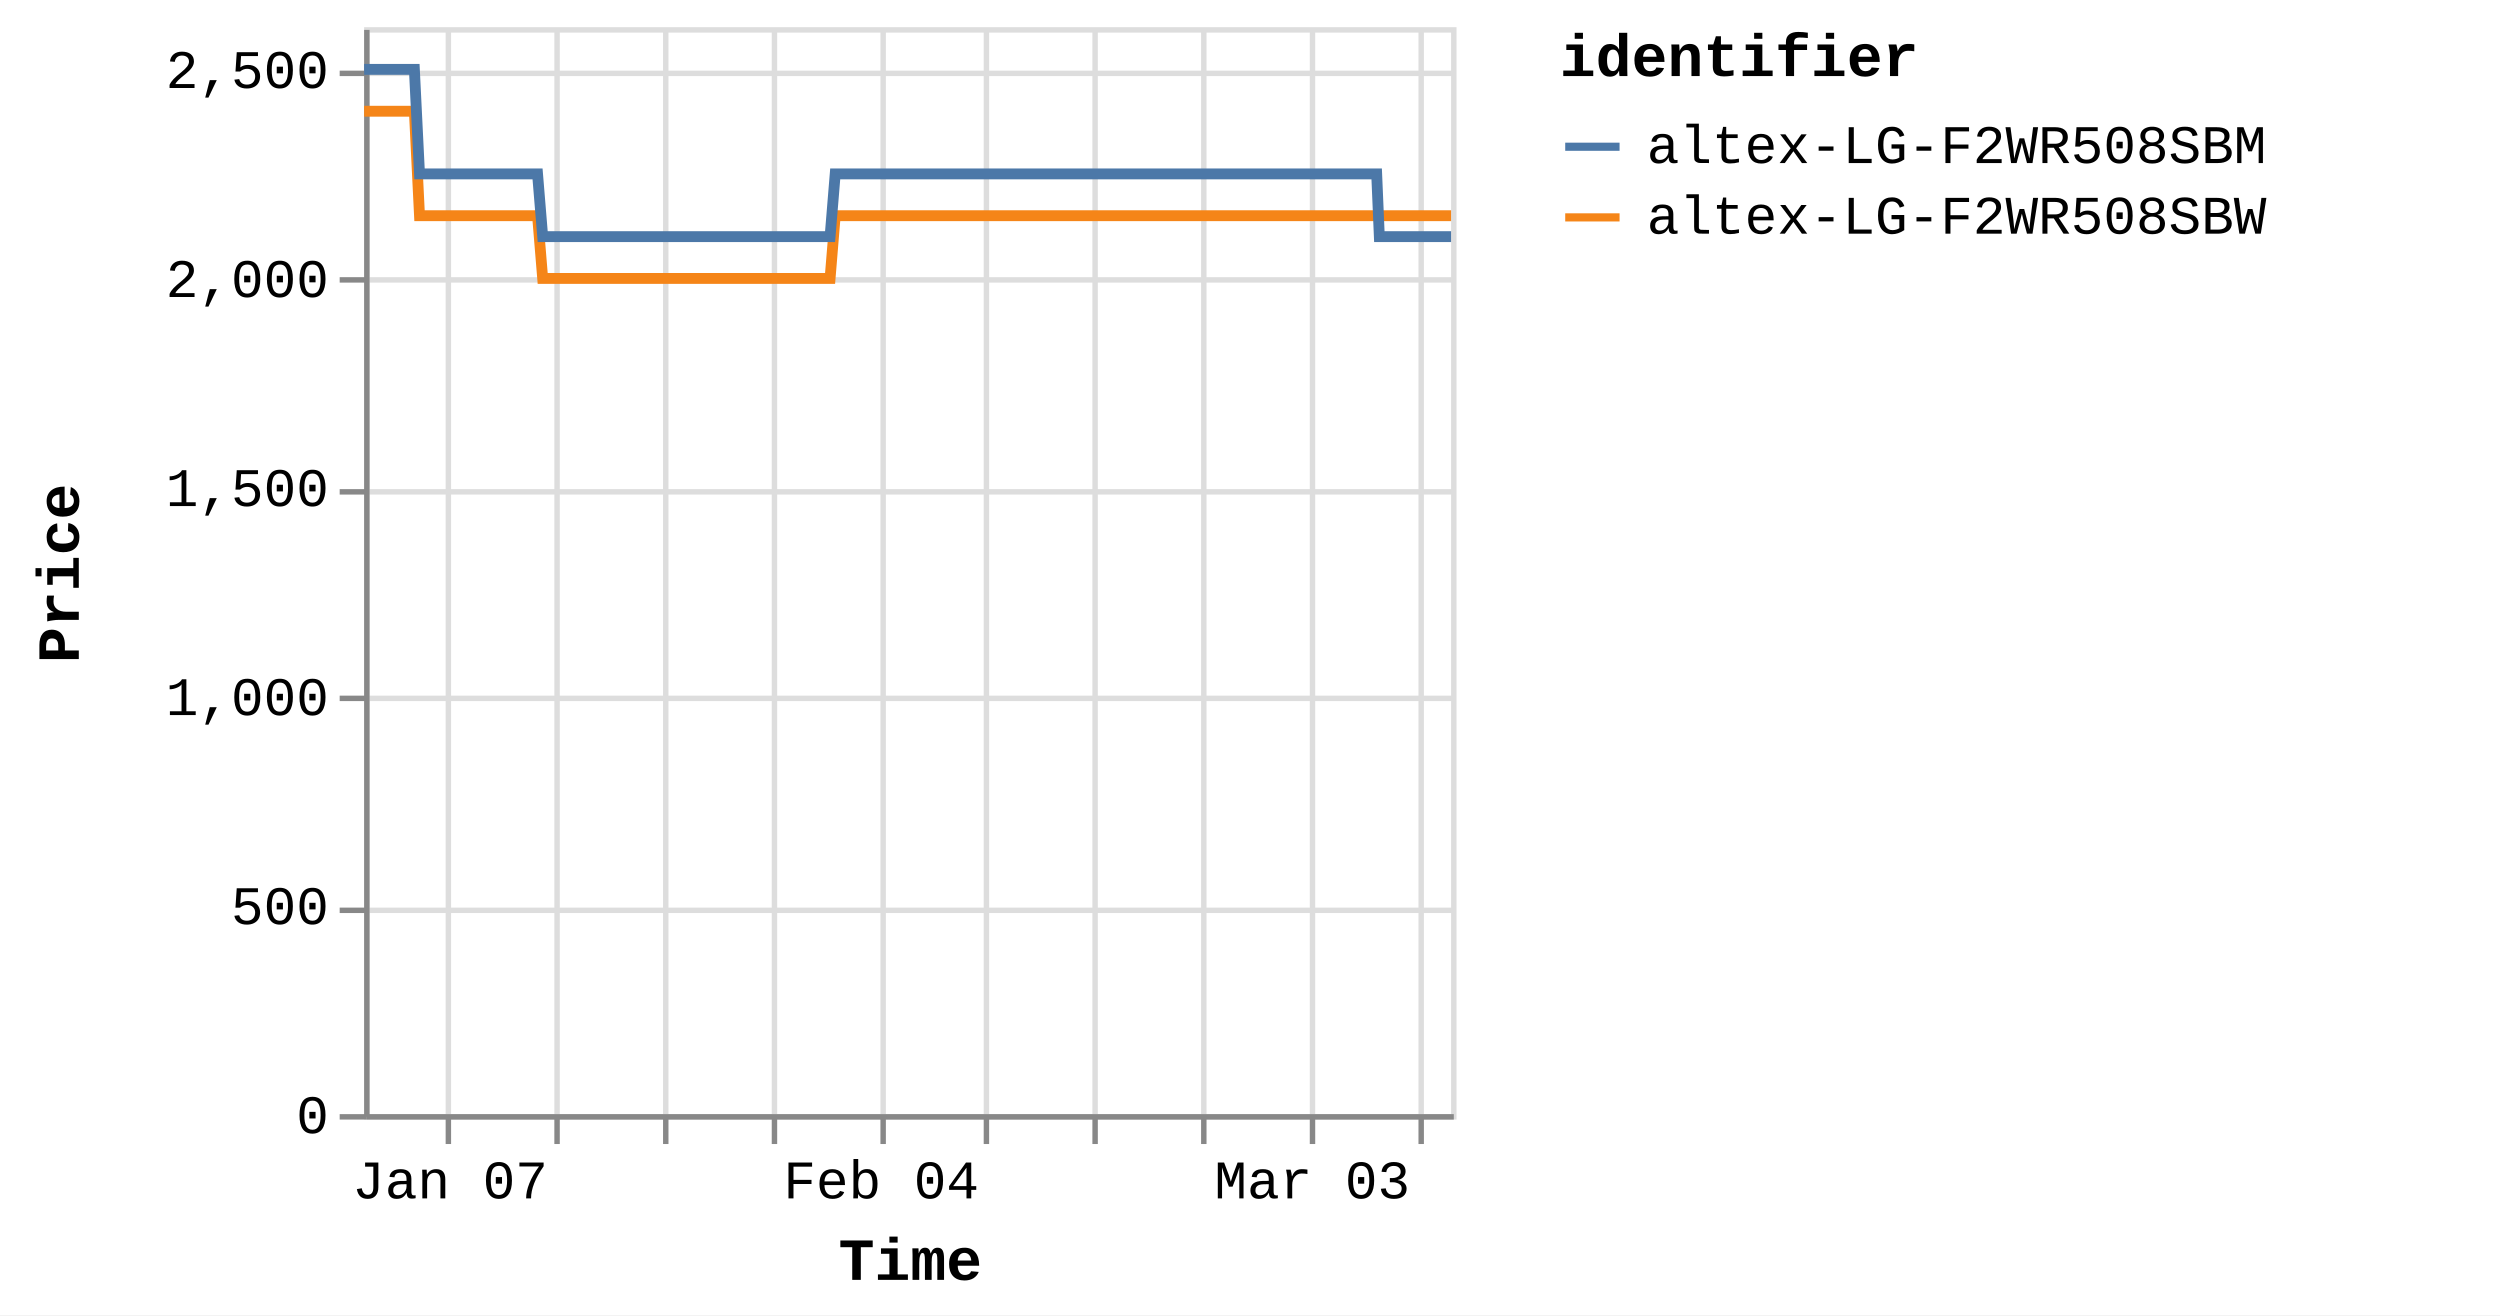
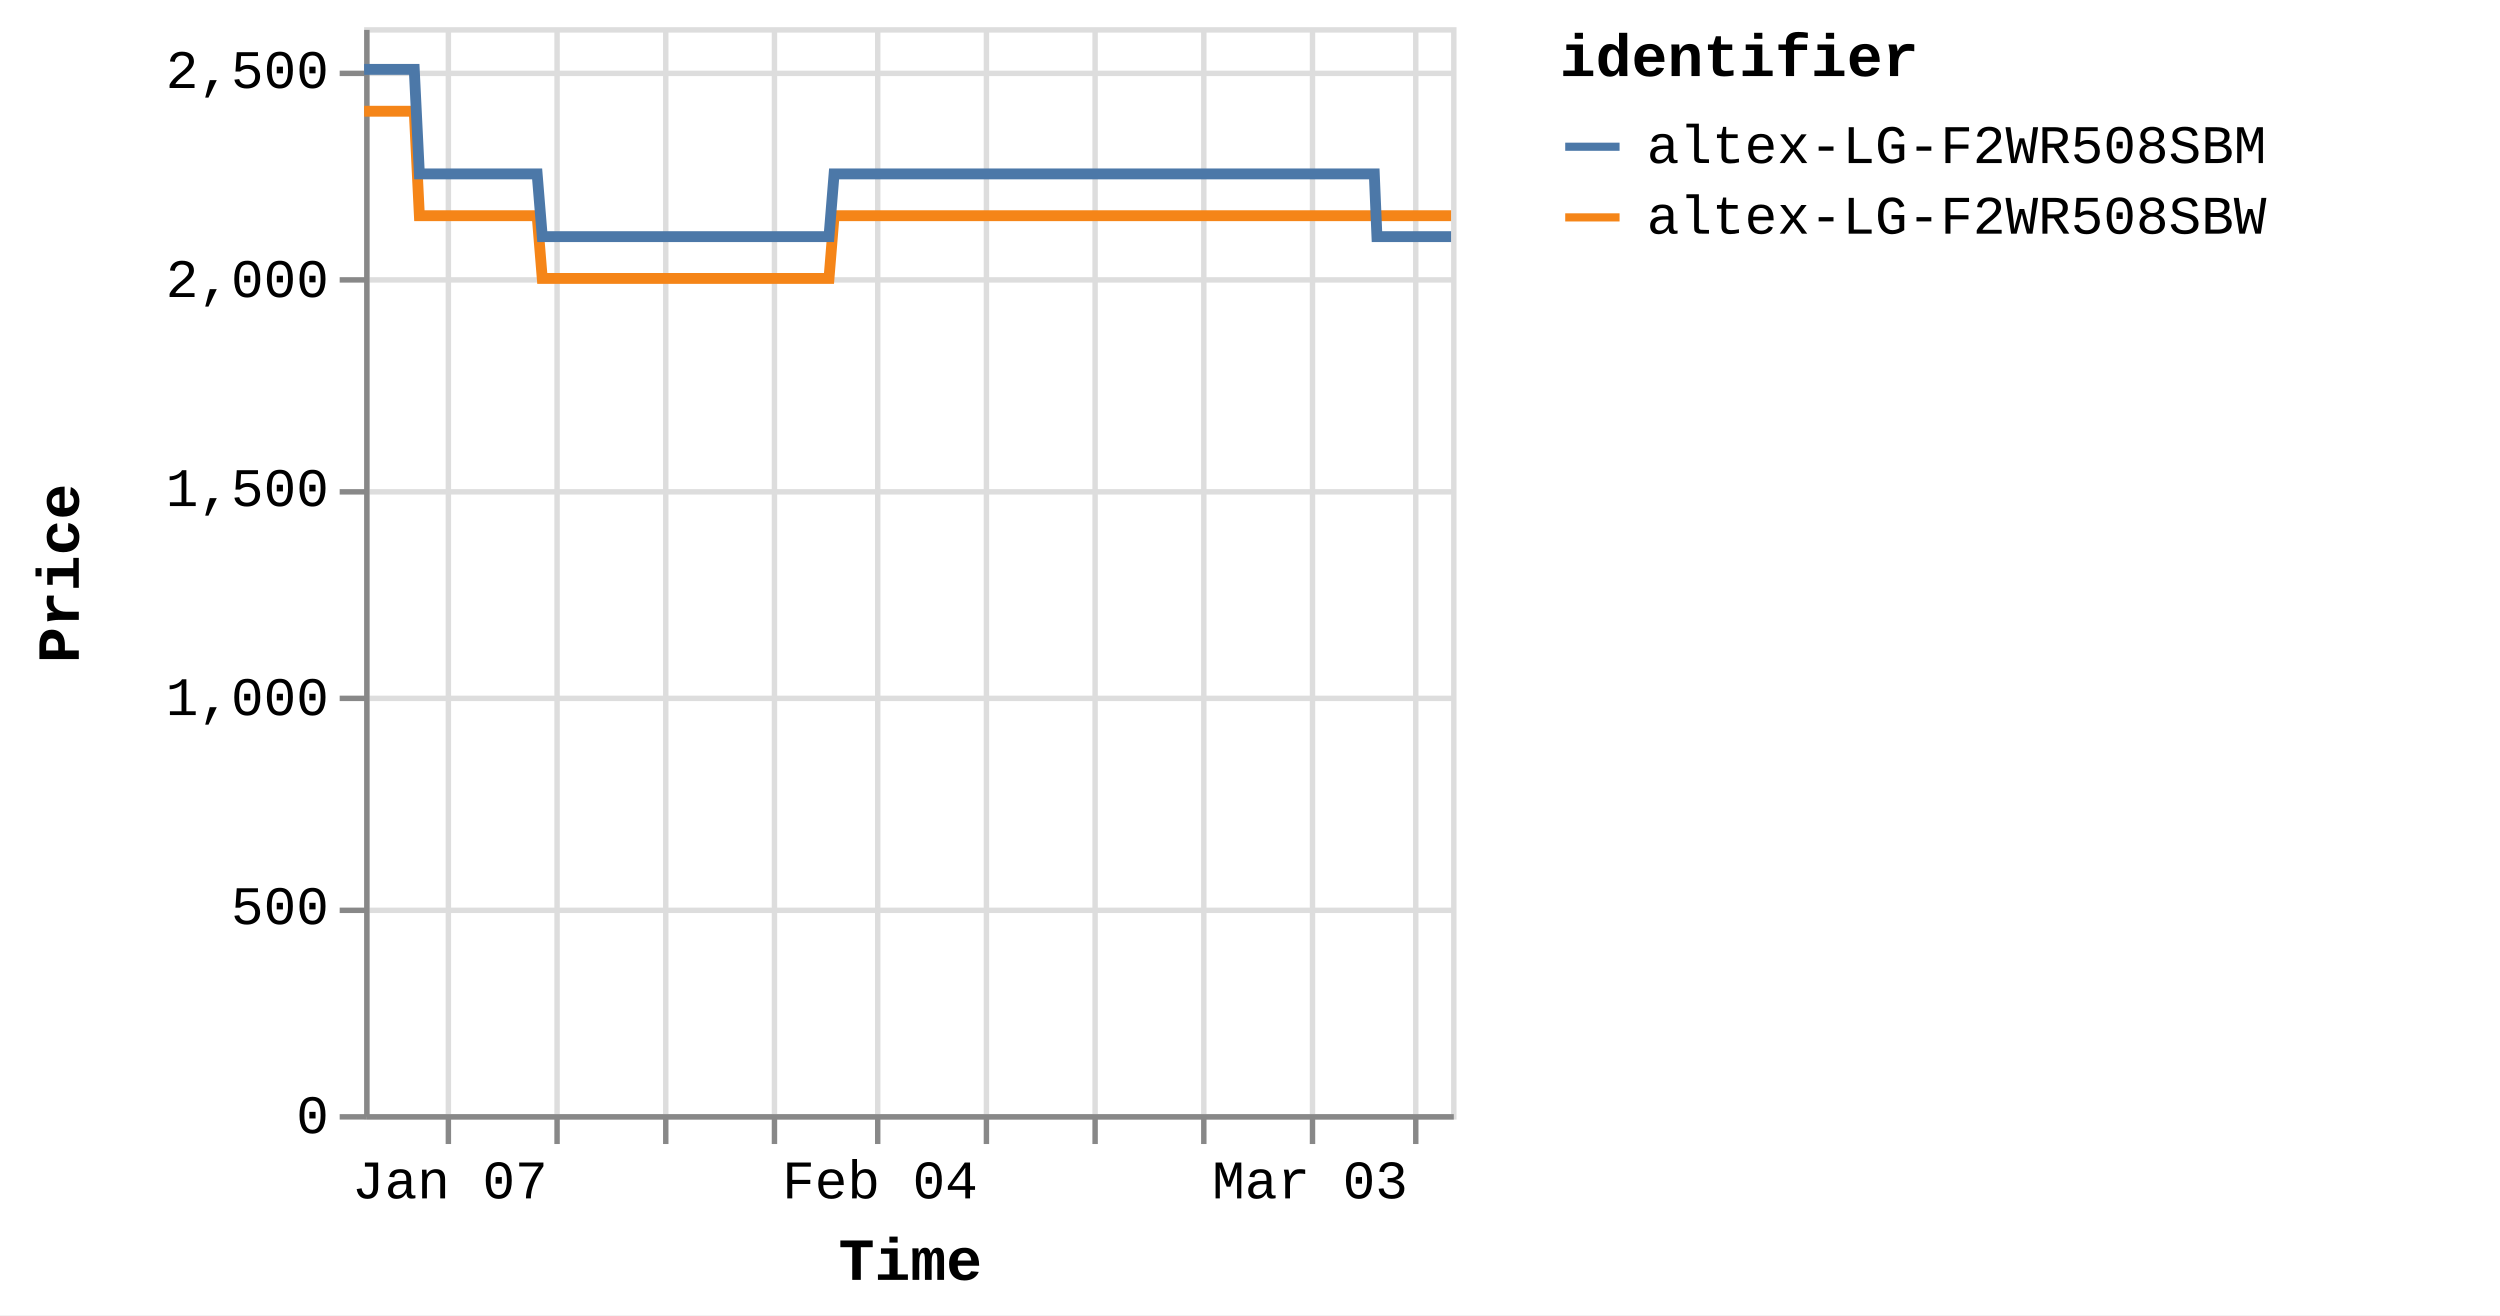
<svg xmlns="http://www.w3.org/2000/svg" version="1.1" class="marks" width="460" height="242" viewBox="0 0 460 242">
  <rect width="460" height="242" fill="white" />
  <g fill="none" stroke-miterlimit="10" transform="translate(67,5)">
    <g class="mark-group role-frame root" role="graphics-object" aria-roledescription="group mark container">
      <g transform="translate(0,0)">
        <path class="background" aria-hidden="true" d="M0.5,0.5h200v200h-200Z" stroke="#ddd" />
        <g>
          <g class="mark-group role-axis" aria-hidden="true">
            <g transform="translate(0.5,200.5)">
              <path class="background" aria-hidden="true" d="M0,0h0v0h0Z" pointer-events="none" />
              <g>
                <g class="mark-rule role-axis-grid" pointer-events="none">
                  <line transform="translate(15,-200)" x2="0" y2="200" stroke="#ddd" stroke-width="1" opacity="1" />
                  <line transform="translate(35,-200)" x2="0" y2="200" stroke="#ddd" stroke-width="1" opacity="1" />
                  <line transform="translate(55,-200)" x2="0" y2="200" stroke="#ddd" stroke-width="1" opacity="1" />
                  <line transform="translate(75,-200)" x2="0" y2="200" stroke="#ddd" stroke-width="1" opacity="1" />
-                   <line transform="translate(95,-200)" x2="0" y2="200" stroke="#ddd" stroke-width="1" opacity="1" />
+                   <line transform="translate(94,-200)" x2="0" y2="200" stroke="#ddd" stroke-width="1" opacity="1" />
                  <line transform="translate(114,-200)" x2="0" y2="200" stroke="#ddd" stroke-width="1" opacity="1" />
                  <line transform="translate(134,-200)" x2="0" y2="200" stroke="#ddd" stroke-width="1" opacity="1" />
                  <line transform="translate(154,-200)" x2="0" y2="200" stroke="#ddd" stroke-width="1" opacity="1" />
                  <line transform="translate(174,-200)" x2="0" y2="200" stroke="#ddd" stroke-width="1" opacity="1" />
-                   <line transform="translate(194,-200)" x2="0" y2="200" stroke="#ddd" stroke-width="1" opacity="1" />
+                   <line transform="translate(193,-200)" x2="0" y2="200" stroke="#ddd" stroke-width="1" opacity="1" />
                </g>
              </g>
              <path class="foreground" aria-hidden="true" d="" pointer-events="none" display="none" />
            </g>
          </g>
          <g class="mark-group role-axis" aria-hidden="true">
            <g transform="translate(0.5,0.5)">
              <path class="background" aria-hidden="true" d="M0,0h0v0h0Z" pointer-events="none" />
              <g>
                <g class="mark-rule role-axis-grid" pointer-events="none">
                  <line transform="translate(0,200)" x2="200" y2="0" stroke="#ddd" stroke-width="1" opacity="1" />
                  <line transform="translate(0,162)" x2="200" y2="0" stroke="#ddd" stroke-width="1" opacity="1" />
                  <line transform="translate(0,123)" x2="200" y2="0" stroke="#ddd" stroke-width="1" opacity="1" />
                  <line transform="translate(0,85)" x2="200" y2="0" stroke="#ddd" stroke-width="1" opacity="1" />
                  <line transform="translate(0,46)" x2="200" y2="0" stroke="#ddd" stroke-width="1" opacity="1" />
                  <line transform="translate(0,8)" x2="200" y2="0" stroke="#ddd" stroke-width="1" opacity="1" />
                </g>
              </g>
              <path class="foreground" aria-hidden="true" d="" pointer-events="none" display="none" />
            </g>
          </g>
-           <g class="mark-group role-axis" role="graphics-symbol" aria-roledescription="axis" aria-label="X-axis titled 'Time' for a time scale with values from Monday, 01 January 2024, 2:19:43 PM to Tuesday, 12 March 2024, 4:38:35 AM">
+           <g class="mark-group role-axis" role="graphics-symbol" aria-roledescription="axis" aria-label="X-axis titled 'Time' for a time scale with values from Monday, 01 January 2024, 2:19:43 PM to Tuesday, 12 March 2024, 8:38:18 AM">
            <g transform="translate(0.5,200.5)">
              <path class="background" aria-hidden="true" d="M0,0h0v0h0Z" pointer-events="none" />
              <g>
                <g class="mark-rule role-axis-tick" pointer-events="none">
                  <line transform="translate(15,0)" x2="0" y2="5" stroke="#888" stroke-width="1" opacity="1" />
                  <line transform="translate(35,0)" x2="0" y2="5" stroke="#888" stroke-width="1" opacity="1" />
                  <line transform="translate(55,0)" x2="0" y2="5" stroke="#888" stroke-width="1" opacity="1" />
                  <line transform="translate(75,0)" x2="0" y2="5" stroke="#888" stroke-width="1" opacity="1" />
-                   <line transform="translate(95,0)" x2="0" y2="5" stroke="#888" stroke-width="1" opacity="1" />
+                   <line transform="translate(94,0)" x2="0" y2="5" stroke="#888" stroke-width="1" opacity="1" />
                  <line transform="translate(114,0)" x2="0" y2="5" stroke="#888" stroke-width="1" opacity="1" />
                  <line transform="translate(134,0)" x2="0" y2="5" stroke="#888" stroke-width="1" opacity="1" />
                  <line transform="translate(154,0)" x2="0" y2="5" stroke="#888" stroke-width="1" opacity="1" />
                  <line transform="translate(174,0)" x2="0" y2="5" stroke="#888" stroke-width="1" opacity="1" />
-                   <line transform="translate(194,0)" x2="0" y2="5" stroke="#888" stroke-width="1" opacity="1" />
+                   <line transform="translate(193,0)" x2="0" y2="5" stroke="#888" stroke-width="1" opacity="1" />
                </g>
                <g class="mark-text role-axis-label" pointer-events="none">
-                   <text text-anchor="middle" transform="translate(15.30665,15)" font-family="Liberation Mono" font-size="10px" fill="#000" opacity="1">Jan 07</text>
-                   <text text-anchor="middle" transform="translate(35.13768,15)" font-family="Liberation Mono" font-size="10px" fill="#000" opacity="0">Jan 14</text>
-                   <text text-anchor="middle" transform="translate(54.96871,15)" font-family="Liberation Mono" font-size="10px" fill="#000" opacity="0">Jan 21</text>
-                   <text text-anchor="middle" transform="translate(74.79974,15)" font-family="Liberation Mono" font-size="10px" fill="#000" opacity="0">Jan 28</text>
-                   <text text-anchor="middle" transform="translate(94.63077,15)" font-family="Liberation Mono" font-size="10px" fill="#000" opacity="1">Feb 04</text>
-                   <text text-anchor="middle" transform="translate(114.4618,15)" font-family="Liberation Mono" font-size="10px" fill="#000" opacity="0">Feb 11</text>
-                   <text text-anchor="middle" transform="translate(134.2928,15)" font-family="Liberation Mono" font-size="10px" fill="#000" opacity="0">Feb 18</text>
-                   <text text-anchor="middle" transform="translate(154.1239,15)" font-family="Liberation Mono" font-size="10px" fill="#000" opacity="0">Feb 25</text>
-                   <text text-anchor="middle" transform="translate(173.9549,15)" font-family="Liberation Mono" font-size="10px" fill="#000" opacity="1">Mar 03</text>
-                   <text text-anchor="middle" transform="translate(193.7859,15)" font-family="Liberation Mono" font-size="10px" fill="#000" opacity="0">Mar 10</text>
+                   <text text-anchor="middle" transform="translate(15.27064,15)" font-family="Liberation Mono" font-size="10px" fill="#000" opacity="1">Jan 07</text>
+                   <text text-anchor="middle" transform="translate(35.05501,15)" font-family="Liberation Mono" font-size="10px" fill="#000" opacity="0">Jan 14</text>
+                   <text text-anchor="middle" transform="translate(54.83939,15)" font-family="Liberation Mono" font-size="10px" fill="#000" opacity="0">Jan 21</text>
+                   <text text-anchor="middle" transform="translate(74.62377,15)" font-family="Liberation Mono" font-size="10px" fill="#000" opacity="0">Jan 28</text>
+                   <text text-anchor="middle" transform="translate(94.40814,15)" font-family="Liberation Mono" font-size="10px" fill="#000" opacity="1">Feb 04</text>
+                   <text text-anchor="middle" transform="translate(114.1925,15)" font-family="Liberation Mono" font-size="10px" fill="#000" opacity="0">Feb 11</text>
+                   <text text-anchor="middle" transform="translate(133.9769,15)" font-family="Liberation Mono" font-size="10px" fill="#000" opacity="0">Feb 18</text>
+                   <text text-anchor="middle" transform="translate(153.7613,15)" font-family="Liberation Mono" font-size="10px" fill="#000" opacity="0">Feb 25</text>
+                   <text text-anchor="middle" transform="translate(173.5457,15)" font-family="Liberation Mono" font-size="10px" fill="#000" opacity="1">Mar 03</text>
+                   <text text-anchor="middle" transform="translate(193.33,15)" font-family="Liberation Mono" font-size="10px" fill="#000" opacity="0">Mar 10</text>
                </g>
                <g class="mark-rule role-axis-domain" pointer-events="none">
                  <line transform="translate(0,0)" x2="200" y2="0" stroke="#888" stroke-width="1" opacity="1" />
                </g>
                <g class="mark-text role-axis-title" pointer-events="none">
                  <text text-anchor="middle" transform="translate(100,30)" font-family="Liberation Mono" font-size="11px" font-weight="bold" fill="#000" opacity="1">Time</text>
                </g>
              </g>
              <path class="foreground" aria-hidden="true" d="" pointer-events="none" display="none" />
            </g>
          </g>
          <g class="mark-group role-axis" role="graphics-symbol" aria-roledescription="axis" aria-label="Y-axis titled 'Price' for a linear scale with values from 0 to 2,600">
            <g transform="translate(0.5,0.5)">
              <path class="background" aria-hidden="true" d="M0,0h0v0h0Z" pointer-events="none" />
              <g>
                <g class="mark-rule role-axis-tick" pointer-events="none">
                  <line transform="translate(0,200)" x2="-5" y2="0" stroke="#888" stroke-width="1" opacity="1" />
                  <line transform="translate(0,162)" x2="-5" y2="0" stroke="#888" stroke-width="1" opacity="1" />
                  <line transform="translate(0,123)" x2="-5" y2="0" stroke="#888" stroke-width="1" opacity="1" />
                  <line transform="translate(0,85)" x2="-5" y2="0" stroke="#888" stroke-width="1" opacity="1" />
                  <line transform="translate(0,46)" x2="-5" y2="0" stroke="#888" stroke-width="1" opacity="1" />
                  <line transform="translate(0,8)" x2="-5" y2="0" stroke="#888" stroke-width="1" opacity="1" />
                </g>
                <g class="mark-text role-axis-label" pointer-events="none">
                  <text text-anchor="end" transform="translate(-7,203)" font-family="Liberation Mono" font-size="10px" fill="#000" opacity="1">0</text>
                  <text text-anchor="end" transform="translate(-7,164.5385)" font-family="Liberation Mono" font-size="10px" fill="#000" opacity="1">500</text>
                  <text text-anchor="end" transform="translate(-7,126.0769)" font-family="Liberation Mono" font-size="10px" fill="#000" opacity="1">1,000</text>
                  <text text-anchor="end" transform="translate(-7,87.61538)" font-family="Liberation Mono" font-size="10px" fill="#000" opacity="1">1,500</text>
                  <text text-anchor="end" transform="translate(-7,49.15385)" font-family="Liberation Mono" font-size="10px" fill="#000" opacity="1">2,000</text>
                  <text text-anchor="end" transform="translate(-7,10.69231)" font-family="Liberation Mono" font-size="10px" fill="#000" opacity="1">2,500</text>
                </g>
                <g class="mark-rule role-axis-domain" pointer-events="none">
                  <line transform="translate(0,200)" x2="0" y2="-200" stroke="#888" stroke-width="1" opacity="1" />
                </g>
                <g class="mark-text role-axis-title" pointer-events="none">
                  <text text-anchor="middle" transform="translate(-51,100) rotate(-90) translate(0,-2)" font-family="Liberation Mono" font-size="11px" font-weight="bold" fill="#000" opacity="1">Price</text>
                </g>
              </g>
              <path class="foreground" aria-hidden="true" d="" pointer-events="none" display="none" />
            </g>
          </g>
          <g class="mark-group role-scope pathgroup" role="graphics-object" aria-roledescription="group mark container">
            <g transform="translate(0,0)">
              <path class="background" aria-hidden="true" d="M0,0h200v200h-200Z" />
              <g>
                <g class="mark-line role-mark marks" role="graphics-object" aria-roledescription="line mark container">
-                   <path aria-label="Time: Jan 01, 2024; Price: 2399; identifier: altex-LG-F2WR508SBW" role="graphics-symbol" aria-roledescription="line mark" d="M0,15.462L0.297,15.462L0.745,15.462L1.69,15.462L2.162,15.462L2.659,15.462L3.11,15.462L3.578,15.462L4.523,15.462L4.995,15.462L5.492,15.462L5.943,15.462L6.41,15.462L7.356,15.462L7.829,15.462L8.324,15.462L8.78,15.462L9.244,15.462L10.19,34.692L10.662,34.692L11.158,34.692L11.611,34.692L12.077,34.692L13.022,34.692L13.494,34.692L13.989,34.692L14.442,34.692L14.91,34.692L15.857,34.692L16.327,34.692L16.821,34.692L17.275,34.692L17.743,34.692L18.69,34.692L19.163,34.692L19.66,34.692L20.112,34.692L20.575,34.692L21.524,34.692L21.995,34.692L22.498,34.692L22.945,34.692L23.409,34.692L24.356,34.692L24.829,34.692L25.326,34.692L25.776,34.692L26.242,34.692L27.189,34.692L27.661,34.692L28.159,34.692L28.611,34.692L29.075,34.692L30.021,34.692L30.494,34.692L30.99,34.692L31.443,34.692L31.908,34.692L32.853,46.231L33.324,46.231L33.819,46.231L34.273,46.231L34.741,46.231L35.688,46.231L36.157,46.231L36.652,46.231L37.105,46.231L37.574,46.231L38.522,46.231L38.994,46.231L39.493,46.231L39.944,46.231L40.407,46.231L41.353,46.231L41.828,46.231L42.325,46.231L42.777,46.231L43.24,46.231L44.186,46.231L44.661,46.231L45.158,46.231L45.609,46.231L46.073,46.231L47.019,46.231L47.492,46.231L47.99,46.231L48.44,46.231L48.907,46.231L49.853,46.231L50.325,46.231L50.823,46.231L51.276,46.231L51.739,46.231L52.686,46.231L53.155,46.231L53.651,46.231L54.106,46.231L54.573,46.231L55.517,46.231L55.989,46.231L56.483,46.231L56.937,46.231L57.405,46.231L58.354,46.231L58.827,46.231L59.325,46.231L59.774,46.231L60.238,46.231L61.185,46.231L61.659,46.231L62.157,46.231L62.609,46.231L63.071,46.231L64.019,46.231L64.492,46.231L64.99,46.231L65.441,46.231L65.904,46.231L66.853,46.231L67.324,46.231L67.823,46.231L68.276,46.231L68.737,46.231L69.683,46.231L70.156,46.231L70.646,46.231L71.099,46.231L71.572,46.231L72.514,46.231L72.988,46.231L73.472,46.231L73.931,46.231L74.402,46.231L75.348,46.231L75.82,46.231L76.307,46.231L76.764,46.231L77.236,46.231L78.18,46.231L78.654,46.231L79.144,46.231L79.598,46.231L80.07,46.231L81.013,46.231L81.485,46.231L81.976,46.231L82.436,46.231L82.902,46.231L83.846,46.231L84.319,46.231L84.81,46.231L85.263,46.231L85.735,46.231L86.679,34.692L87.152,34.692L87.643,34.692L88.096,34.692L88.568,34.692L89.513,34.692L89.984,34.692L90.475,34.692L90.928,34.692L91.401,34.692L92.345,34.692L92.818,34.692L93.304,34.692L93.762,34.692L94.236,34.692L95.181,34.692L95.651,34.692L96.137,34.692L96.594,34.692L97.067,34.692L98.011,34.692L98.485,34.692L98.976,34.692L99.429,34.692L99.9,34.692L100.844,34.692L101.316,34.692L101.809,34.692L102.262,34.692L102.733,34.692L103.677,34.692L104.15,34.692L104.64,34.692L105.097,34.692L105.566,34.692L106.51,34.692L106.984,34.692L107.473,34.692L107.929,34.692L108.399,34.692L109.344,34.692L109.816,34.692L110.305,34.692L110.761,34.692L111.233,34.692L112.176,34.692L112.648,34.692L113.137,34.692L113.593,34.692L114.065,34.692L115.012,34.692L115.482,34.692L115.969,34.692L116.426,34.692L116.898,34.692L117.843,34.692L118.315,34.692L118.808,34.692L119.26,34.692L119.731,34.692L120.675,34.692L121.148,34.692L121.638,34.692L122.099,34.692L122.564,34.692L123.508,34.692L123.981,34.692L124.472,34.692L124.926,34.692L125.396,34.692L126.814,34.692L127.305,34.692L127.759,34.692L128.231,34.692L129.175,34.692L129.647,34.692L130.138,34.692L130.594,34.692L131.063,34.692L132.009,34.692L132.479,34.692L132.966,34.692L133.424,34.692L133.896,34.692L134.841,34.692L135.315,34.692L135.8,34.692L136.257,34.692L136.729,34.692L137.673,34.692L138.147,34.692L138.639,34.692L139.096,34.692L139.562,34.692L140.508,34.692L140.979,34.692L141.469,34.692L141.925,34.692L142.396,34.692L143.339,34.692L143.812,34.692L144.304,34.692L144.758,34.692L145.229,34.692L146.173,34.692L146.644,34.692L147.136,34.692L147.591,34.692L148.062,34.692L149.006,34.692L149.478,34.692L149.967,34.692L150.422,34.692L150.897,34.692L151.839,34.692L152.311,34.692L152.797,34.692L153.255,34.692L153.726,34.692L154.671,34.692L155.145,34.692L155.63,34.692L156.091,34.692L156.559,34.692L157.504,34.692L157.978,34.692L158.468,34.692L158.922,34.692L159.393,34.692L160.337,34.692L160.81,34.692L161.3,34.692L161.756,34.692L162.226,34.692L163.171,34.692L163.643,34.692L164.133,34.692L164.59,34.692L165.059,34.692L166.003,34.692L166.475,34.692L166.964,34.692L167.419,34.692L167.892,34.692L168.836,34.692L169.31,34.692L169.8,34.692L170.254,34.692L170.725,34.692L171.67,34.692L172.142,34.692L172.632,34.692L173.086,34.692L173.558,34.692L174.503,34.692L174.974,34.692L175.461,34.692L175.919,34.692L176.391,34.692L177.379,34.692L178.024,34.692L178.306,34.692L178.755,34.692L179.224,34.692L180.168,34.692L180.64,34.692L181.134,34.692L181.586,34.692L182.057,34.692L183.001,34.692L183.477,34.692L183.967,34.692L184.422,34.692L184.89,34.692L185.834,34.692L186.308,34.692L186.797,34.692L187.251,34.692L187.724,34.692L188.668,34.692L189.147,34.692L189.631,34.692L190.083,34.692L190.556,34.692L191.501,34.692L191.973,34.692L192.458,34.692L192.919,34.692L193.389,34.692L194.333,34.692L194.809,34.692L195.292,34.692L195.751,34.692L196.222,34.692L197.169,34.692L197.638,34.692L198.131,34.692L198.586,34.692L199.056,34.692L200,34.692" stroke="#f58518" stroke-width="2" />
+                   <path aria-label="Time: Jan 01, 2024; Price: 2399; identifier: altex-LG-F2WR508SBW" role="graphics-symbol" aria-roledescription="line mark" d="M0,15.462L0.296,15.462L0.743,15.462L1.686,15.462L2.157,15.462L2.652,15.462L3.102,15.462L3.569,15.462L4.512,15.462L4.983,15.462L5.479,15.462L5.929,15.462L6.395,15.462L7.339,15.462L7.81,15.462L8.305,15.462L8.759,15.462L9.223,15.462L10.166,34.692L10.637,34.692L11.131,34.692L11.584,34.692L12.048,34.692L12.992,34.692L13.462,34.692L13.956,34.692L14.408,34.692L14.875,34.692L15.82,34.692L16.288,34.692L16.782,34.692L17.234,34.692L17.701,34.692L18.646,34.692L19.118,34.692L19.614,34.692L20.065,34.692L20.527,34.692L21.473,34.692L21.944,34.692L22.445,34.692L22.892,34.692L23.354,34.692L24.299,34.692L24.77,34.692L25.266,34.692L25.716,34.692L26.18,34.692L27.125,34.692L27.596,34.692L28.093,34.692L28.544,34.692L29.007,34.692L29.951,34.692L30.423,34.692L30.917,34.692L31.369,34.692L31.833,34.692L32.776,46.231L33.246,46.231L33.74,46.231L34.192,46.231L34.659,46.231L35.604,46.231L36.072,46.231L36.566,46.231L37.018,46.231L37.485,46.231L38.431,46.231L38.903,46.231L39.4,46.231L39.85,46.231L40.312,46.231L41.256,46.231L41.729,46.231L42.225,46.231L42.676,46.231L43.138,46.231L44.083,46.231L44.556,46.231L45.052,46.231L45.502,46.231L45.964,46.231L46.908,46.231L47.38,46.231L47.877,46.231L48.326,46.231L48.792,46.231L49.736,46.231L50.207,46.231L50.703,46.231L51.155,46.231L51.617,46.231L52.562,46.231L53.03,46.231L53.524,46.231L53.979,46.231L54.444,46.231L55.386,46.231L55.857,46.231L56.351,46.231L56.803,46.231L57.27,46.231L58.217,46.231L58.689,46.231L59.186,46.231L59.633,46.231L60.096,46.231L61.041,46.231L61.514,46.231L62.011,46.231L62.462,46.231L62.923,46.231L63.868,46.231L64.34,46.231L64.837,46.231L65.287,46.231L65.749,46.231L66.695,46.231L67.165,46.231L67.663,46.231L68.115,46.231L68.575,46.231L69.519,46.231L69.991,46.231L70.48,46.231L70.932,46.231L71.403,46.231L72.344,46.231L72.816,46.231L73.3,46.231L73.757,46.231L74.227,46.231L75.17,46.231L75.641,46.231L76.127,46.231L76.583,46.231L77.054,46.231L77.997,46.231L78.469,46.231L78.958,46.231L79.41,46.231L79.881,46.231L80.822,46.231L81.294,46.231L81.783,46.231L82.243,46.231L82.707,46.231L83.649,46.231L84.12,46.231L84.611,46.231L85.062,46.231L85.533,46.231L86.475,34.692L86.947,34.692L87.437,34.692L87.888,34.692L88.359,34.692L89.302,34.692L89.773,34.692L90.262,34.692L90.714,34.692L91.186,34.692L92.128,34.692L92.599,34.692L93.085,34.692L93.541,34.692L94.014,34.692L94.957,34.692L95.426,34.692L95.911,34.692L96.367,34.692L96.838,34.692L97.781,34.692L98.253,34.692L98.744,34.692L99.195,34.692L99.665,34.692L100.607,34.692L101.078,34.692L101.569,34.692L102.021,34.692L102.491,34.692L103.433,34.692L103.905,34.692L104.394,34.692L104.85,34.692L105.318,34.692L106.26,34.692L106.732,34.692L107.22,34.692L107.675,34.692L108.144,34.692L109.087,34.692L109.558,34.692L110.045,34.692L110.5,34.692L110.972,34.692L111.912,34.692L112.383,34.692L112.87,34.692L113.325,34.692L113.797,34.692L114.741,34.692L115.21,34.692L115.696,34.692L116.152,34.692L116.623,34.692L117.566,34.692L118.036,34.692L118.529,34.692L118.979,34.692L119.449,34.692L120.391,34.692L120.863,34.692L121.352,34.692L121.812,34.692L122.276,34.692L123.218,34.692L123.689,34.692L124.179,34.692L124.633,34.692L125.101,34.692L126.515,34.692L127.005,34.692L127.458,34.692L127.929,34.692L128.871,34.692L129.342,34.692L129.832,34.692L130.287,34.692L130.755,34.692L131.698,34.692L132.167,34.692L132.653,34.692L133.11,34.692L133.581,34.692L134.524,34.692L134.997,34.692L135.48,34.692L135.937,34.692L136.408,34.692L137.35,34.692L137.822,34.692L138.313,34.692L138.768,34.692L139.233,34.692L140.177,34.692L140.647,34.692L141.136,34.692L141.591,34.692L142.061,34.692L143.002,34.692L143.474,34.692L143.964,34.692L144.418,34.692L144.887,34.692L145.829,34.692L146.299,34.692L146.79,34.692L147.244,34.692L147.713,34.692L148.655,34.692L149.126,34.692L149.614,34.692L150.068,34.692L150.542,34.692L151.481,34.692L151.952,34.692L152.437,34.692L152.894,34.692L153.365,34.692L154.307,34.692L154.78,34.692L155.264,34.692L155.723,34.692L156.191,34.692L157.134,34.692L157.607,34.692L158.095,34.692L158.549,34.692L159.018,34.692L159.96,34.692L160.432,34.692L160.92,34.692L161.375,34.692L161.844,34.692L162.787,34.692L163.258,34.692L163.747,34.692L164.202,34.692L164.671,34.692L165.613,34.692L166.084,34.692L166.572,34.692L167.026,34.692L167.497,34.692L168.439,34.692L168.912,34.692L169.4,34.692L169.853,34.692L170.324,34.692L171.266,34.692L171.737,34.692L172.226,34.692L172.679,34.692L173.15,34.692L174.092,34.692L174.563,34.692L175.049,34.692L175.505,34.692L175.976,34.692L176.962,34.692L177.605,34.692L177.886,34.692L178.334,34.692L178.803,34.692L179.744,34.692L180.215,34.692L180.708,34.692L181.158,34.692L181.628,34.692L182.571,34.692L183.046,34.692L183.534,34.692L183.988,34.692L184.455,34.692L185.397,34.692L185.869,34.692L186.358,34.692L186.811,34.692L187.282,34.692L188.224,34.692L188.702,34.692L189.184,34.692L189.636,34.692L190.107,34.692L191.051,34.692L191.521,34.692L192.005,34.692L192.465,34.692L192.934,34.692L193.876,34.692L194.35,34.692L194.832,34.692L195.291,34.692L195.76,34.692L196.705,34.692L197.173,34.692L197.665,34.692L198.119,34.692L198.587,34.692L199.529,34.692L200,34.692" stroke="#f58518" stroke-width="2" />
                </g>
              </g>
              <path class="foreground" aria-hidden="true" d="" display="none" />
            </g>
            <g transform="translate(0,0)">
              <path class="background" aria-hidden="true" d="M0,0h200v200h-200Z" />
              <g>
                <g class="mark-line role-mark marks" role="graphics-object" aria-roledescription="line mark container">
-                   <path aria-label="Time: Jan 01, 2024; Price: 2499; identifier: altex-LG-F2WR508SBM" role="graphics-symbol" aria-roledescription="line mark" d="M0,7.769L0.297,7.769L0.745,7.769L1.69,7.769L2.162,7.769L2.659,7.769L3.11,7.769L3.578,7.769L4.523,7.769L4.995,7.769L5.492,7.769L5.943,7.769L6.41,7.769L7.356,7.769L7.829,7.769L8.324,7.769L8.78,7.769L9.245,7.769L10.19,27L10.662,27L11.158,27L11.611,27L12.077,27L13.022,27L13.494,27L13.989,27L14.442,27L14.91,27L15.857,27L16.327,27L16.821,27L17.275,27L17.743,27L18.69,27L19.163,27L19.66,27L20.112,27L20.576,27L21.524,27L21.995,27L22.498,27L22.946,27L23.409,27L24.356,27L24.829,27L25.326,27L25.776,27L26.242,27L27.189,27L27.661,27L28.16,27L28.611,27L29.075,27L30.021,27L30.494,27L30.99,27L31.443,27L31.908,27L32.853,38.538L33.325,38.538L33.819,38.538L34.273,38.538L34.741,38.538L35.688,38.538L36.157,38.538L36.652,38.538L37.105,38.538L37.574,38.538L38.522,38.538L38.994,38.538L39.493,38.538L39.944,38.538L40.407,38.538L41.353,38.538L41.828,38.538L42.325,38.538L42.778,38.538L43.24,38.538L44.187,38.538L44.661,38.538L45.158,38.538L45.609,38.538L46.073,38.538L47.019,38.538L47.492,38.538L47.99,38.538L48.44,38.538L48.907,38.538L49.853,38.538L50.325,38.538L50.823,38.538L51.276,38.538L51.739,38.538L52.686,38.538L53.155,38.538L53.651,38.538L54.106,38.538L54.573,38.538L55.517,38.538L55.989,38.538L56.483,38.538L56.937,38.538L57.405,38.538L58.354,38.538L58.827,38.538L59.325,38.538L59.774,38.538L60.238,38.538L61.185,38.538L61.66,38.538L62.157,38.538L62.609,38.538L63.071,38.538L64.019,38.538L64.492,38.538L64.99,38.538L65.441,38.538L65.904,38.538L66.853,38.538L67.324,38.538L67.823,38.538L68.276,38.538L68.737,38.538L69.683,38.538L70.156,38.538L70.646,38.538L71.099,38.538L71.572,38.538L72.514,38.538L72.988,38.538L73.473,38.538L73.931,38.538L74.402,38.538L75.348,38.538L75.82,38.538L76.307,38.538L76.764,38.538L77.236,38.538L78.181,38.538L78.654,38.538L79.144,38.538L79.598,38.538L80.07,38.538L81.013,38.538L81.485,38.538L81.976,38.538L82.437,38.538L82.902,38.538L83.846,38.538L84.319,38.538L84.81,38.538L85.263,38.538L85.735,38.538L86.679,27L87.152,27L87.643,27L88.096,27L88.568,27L89.513,27L89.984,27L90.475,27L90.928,27L91.401,27L92.346,27L92.818,27L93.305,27L93.762,27L94.236,27L95.181,27L95.652,27L96.137,27L96.595,27L97.067,27L98.011,27L98.485,27L98.976,27L99.429,27L99.9,27L100.844,27L101.317,27L101.809,27L102.262,27L102.733,27L103.677,27L104.15,27L104.64,27L105.097,27L105.566,27L106.51,27L106.984,27L107.473,27L107.929,27L108.399,27L109.344,27L109.817,27L110.305,27L110.761,27L111.234,27L112.176,27L112.648,27L113.137,27L113.593,27L114.065,27L115.012,27L115.482,27L115.969,27L116.426,27L116.898,27L117.843,27L118.315,27L118.808,27L119.26,27L119.731,27L120.675,27L121.148,27L121.638,27L122.099,27L122.564,27L123.508,27L123.981,27L124.472,27L124.926,27L125.397,27L126.814,27L127.305,27L127.759,27L128.231,27L129.175,27L129.647,27L130.138,27L130.594,27L131.063,27L132.009,27L132.479,27L132.966,27L133.424,27L133.896,27L134.841,27L135.315,27L135.8,27L136.257,27L136.729,27L137.673,27L138.148,27L138.639,27L139.096,27L139.562,27L140.508,27L140.979,27L141.469,27L141.925,27L142.397,27L143.339,27L143.812,27L144.304,27L144.758,27L145.229,27L146.173,27L146.644,27L147.136,27L147.591,27L148.062,27L149.006,27L149.478,27L149.967,27L150.422,27L150.897,27L151.839,27L152.311,27L152.797,27L153.255,27L153.726,27L154.671,27L155.145,27L155.63,27L156.091,27L156.56,27L157.504,27L157.978,27L158.468,27L158.923,27L159.393,27L160.337,27L160.81,27L161.3,27L161.756,27L162.226,27L163.171,27L163.643,27L164.133,27L164.59,27L165.06,27L166.004,27L166.475,27L166.965,27L167.42,27L167.892,27L168.836,27L169.31,27L169.8,27L170.254,27L170.726,27L171.67,27L172.142,27L172.632,27L173.086,27L173.558,27L174.503,27L174.974,27L175.461,27L175.919,27L176.391,27L177.379,27L178.024,27L178.306,27L178.755,27L179.225,27L180.168,27L180.64,27L181.134,27L181.586,27L182.057,27L183.001,27L183.477,27L183.967,27L184.422,27L184.89,27L185.834,27L186.308,27L186.797,38.538L187.251,38.538L187.724,38.538L188.668,38.538L189.147,38.538L189.631,38.538L190.083,38.538L190.556,38.538L191.501,38.538L191.973,38.538L192.458,38.538L192.919,38.538L193.389,38.538L194.334,38.538L194.809,38.538L195.292,38.538L195.751,38.538L196.222,38.538L197.169,38.538L197.638,38.538L198.131,38.538L198.587,38.538L199.056,38.538L200,38.538" stroke="#4c78a8" stroke-width="2" />
+                   <path aria-label="Time: Jan 01, 2024; Price: 2499; identifier: altex-LG-F2WR508SBM" role="graphics-symbol" aria-roledescription="line mark" d="M0,7.769L0.296,7.769L0.744,7.769L1.686,7.769L2.157,7.769L2.652,7.769L3.102,7.769L3.569,7.769L4.512,7.769L4.984,7.769L5.479,7.769L5.929,7.769L6.395,7.769L7.339,7.769L7.81,7.769L8.305,7.769L8.759,7.769L9.223,7.769L10.166,27L10.637,27L11.131,27L11.584,27L12.048,27L12.992,27L13.462,27L13.956,27L14.408,27L14.875,27L15.82,27L16.288,27L16.782,27L17.235,27L17.701,27L18.646,27L19.118,27L19.614,27L20.065,27L20.527,27L21.473,27L21.944,27L22.445,27L22.892,27L23.354,27L24.299,27L24.77,27L25.266,27L25.716,27L26.18,27L27.125,27L27.596,27L28.093,27L28.544,27L29.007,27L29.951,27L30.423,27L30.917,27L31.369,27L31.833,27L32.776,38.538L33.246,38.538L33.74,38.538L34.192,38.538L34.659,38.538L35.604,38.538L36.072,38.538L36.566,38.538L37.018,38.538L37.486,38.538L38.431,38.538L38.903,38.538L39.4,38.538L39.85,38.538L40.312,38.538L41.256,38.538L41.729,38.538L42.225,38.538L42.677,38.538L43.138,38.538L44.083,38.538L44.556,38.538L45.052,38.538L45.502,38.538L45.965,38.538L46.909,38.538L47.38,38.538L47.877,38.538L48.326,38.538L48.792,38.538L49.736,38.538L50.207,38.538L50.704,38.538L51.155,38.538L51.617,38.538L52.562,38.538L53.03,38.538L53.525,38.538L53.979,38.538L54.444,38.538L55.386,38.538L55.857,38.538L56.351,38.538L56.804,38.538L57.27,38.538L58.217,38.538L58.689,38.538L59.186,38.538L59.633,38.538L60.097,38.538L61.041,38.538L61.514,38.538L62.011,38.538L62.462,38.538L62.923,38.538L63.868,38.538L64.34,38.538L64.837,38.538L65.287,38.538L65.749,38.538L66.695,38.538L67.166,38.538L67.664,38.538L68.115,38.538L68.575,38.538L69.519,38.538L69.991,38.538L70.48,38.538L70.932,38.538L71.403,38.538L72.344,38.538L72.816,38.538L73.3,38.538L73.757,38.538L74.227,38.538L75.171,38.538L75.641,38.538L76.127,38.538L76.583,38.538L77.055,38.538L77.997,38.538L78.469,38.538L78.958,38.538L79.411,38.538L79.881,38.538L80.822,38.538L81.294,38.538L81.784,38.538L82.243,38.538L82.707,38.538L83.649,38.538L84.12,38.538L84.611,38.538L85.062,38.538L85.533,38.538L86.475,27L86.947,27L87.437,27L87.888,27L88.359,27L89.303,27L89.773,27L90.263,27L90.714,27L91.186,27L92.128,27L92.6,27L93.085,27L93.541,27L94.014,27L94.957,27L95.426,27L95.911,27L96.367,27L96.838,27L97.781,27L98.254,27L98.744,27L99.195,27L99.665,27L100.607,27L101.078,27L101.569,27L102.021,27L102.491,27L103.433,27L103.905,27L104.394,27L104.85,27L105.318,27L106.26,27L106.732,27L107.221,27L107.675,27L108.144,27L109.087,27L109.558,27L110.045,27L110.5,27L110.972,27L111.912,27L112.383,27L112.871,27L113.326,27L113.797,27L114.741,27L115.21,27L115.696,27L116.152,27L116.623,27L117.566,27L118.036,27L118.529,27L118.979,27L119.449,27L120.391,27L120.863,27L121.352,27L121.812,27L122.276,27L123.218,27L123.689,27L124.179,27L124.633,27L125.102,27L126.515,27L127.005,27L127.458,27L127.929,27L128.871,27L129.342,27L129.832,27L130.287,27L130.755,27L131.698,27L132.167,27L132.654,27L133.11,27L133.581,27L134.524,27L134.997,27L135.48,27L135.937,27L136.408,27L137.35,27L137.823,27L138.313,27L138.769,27L139.234,27L140.177,27L140.647,27L141.136,27L141.591,27L142.062,27L143.002,27L143.474,27L143.964,27L144.418,27L144.887,27L145.829,27L146.299,27L146.79,27L147.244,27L147.714,27L148.655,27L149.126,27L149.614,27L150.068,27L150.542,27L151.481,27L151.952,27L152.437,27L152.894,27L153.365,27L154.307,27L154.78,27L155.264,27L155.723,27L156.191,27L157.134,27L157.607,27L158.096,27L158.549,27L159.018,27L159.96,27L160.432,27L160.92,27L161.375,27L161.844,27L162.787,27L163.258,27L163.747,27L164.202,27L164.671,27L165.613,27L166.084,27L166.572,27L167.026,27L167.497,27L168.439,27L168.912,27L169.4,27L169.853,27L170.324,27L171.266,27L171.737,27L172.226,27L172.679,27L173.15,27L174.092,27L174.563,27L175.049,27L175.505,27L175.977,27L176.962,27L177.605,27L177.887,27L178.334,27L178.803,27L179.744,27L180.215,27L180.708,27L181.159,27L181.629,27L182.571,27L183.046,27L183.534,27L183.988,27L184.455,27L185.397,27L185.87,27L186.358,38.538L186.811,38.538L187.282,38.538L188.224,38.538L188.702,38.538L189.185,38.538L189.636,38.538L190.108,38.538L191.051,38.538L191.522,38.538L192.005,38.538L192.466,38.538L192.934,38.538L193.876,38.538L194.35,38.538L194.832,38.538L195.291,38.538L195.76,38.538L196.705,38.538L197.174,38.538L197.665,38.538L198.119,38.538L198.587,38.538L199.529,38.538L200,38.538" stroke="#4c78a8" stroke-width="2" />
                </g>
              </g>
              <path class="foreground" aria-hidden="true" d="" display="none" />
            </g>
          </g>
          <g class="mark-group role-legend" role="graphics-symbol" aria-roledescription="legend" aria-label="Symbol legend titled 'identifier' for stroke color with 2 values: altex-LG-F2WR508SBM, altex-LG-F2WR508SBW">
            <g transform="translate(220,0)">
              <path class="background" aria-hidden="true" d="M0,0h168v40h-168Z" pointer-events="none" />
              <g>
                <g class="mark-group role-legend-entry">
                  <g transform="translate(0,16)">
                    <path class="background" aria-hidden="true" d="M0,0h0v0h0Z" pointer-events="none" />
                    <g>
                      <g class="mark-group role-scope" role="graphics-object" aria-roledescription="group mark container">
                        <g transform="translate(0,0)">
                          <path class="background" aria-hidden="true" d="M0,0h168v11h-168Z" pointer-events="none" opacity="1" />
                          <g>
                            <g class="mark-symbol role-legend-symbol" pointer-events="none">
                              <path transform="translate(6,6)" d="M-5,0L5,0" stroke="#4c78a8" stroke-width="1.5" opacity="1" />
                            </g>
                            <g class="mark-text role-legend-label" pointer-events="none">
                              <text text-anchor="start" transform="translate(16,9)" font-family="Liberation Mono" font-size="10px" fill="#000" opacity="1">altex-LG-F2WR508SBM</text>
                            </g>
                          </g>
                          <path class="foreground" aria-hidden="true" d="" pointer-events="none" display="none" />
                        </g>
                        <g transform="translate(0,13)">
                          <path class="background" aria-hidden="true" d="M0,0h168v11h-168Z" pointer-events="none" opacity="1" />
                          <g>
                            <g class="mark-symbol role-legend-symbol" pointer-events="none">
                              <path transform="translate(6,6)" d="M-5,0L5,0" stroke="#f58518" stroke-width="1.5" opacity="1" />
                            </g>
                            <g class="mark-text role-legend-label" pointer-events="none">
                              <text text-anchor="start" transform="translate(16,9)" font-family="Liberation Mono" font-size="10px" fill="#000" opacity="1">altex-LG-F2WR508SBW</text>
                            </g>
                          </g>
                          <path class="foreground" aria-hidden="true" d="" pointer-events="none" display="none" />
                        </g>
                      </g>
                    </g>
                    <path class="foreground" aria-hidden="true" d="" pointer-events="none" display="none" />
                  </g>
                </g>
                <g class="mark-text role-legend-title" pointer-events="none">
                  <text text-anchor="start" transform="translate(0,9)" font-family="Liberation Mono" font-size="11px" font-weight="bold" fill="#000" opacity="1">identifier</text>
                </g>
              </g>
              <path class="foreground" aria-hidden="true" d="" pointer-events="none" display="none" />
            </g>
          </g>
        </g>
        <path class="foreground" aria-hidden="true" d="" display="none" />
      </g>
    </g>
  </g>
</svg>
